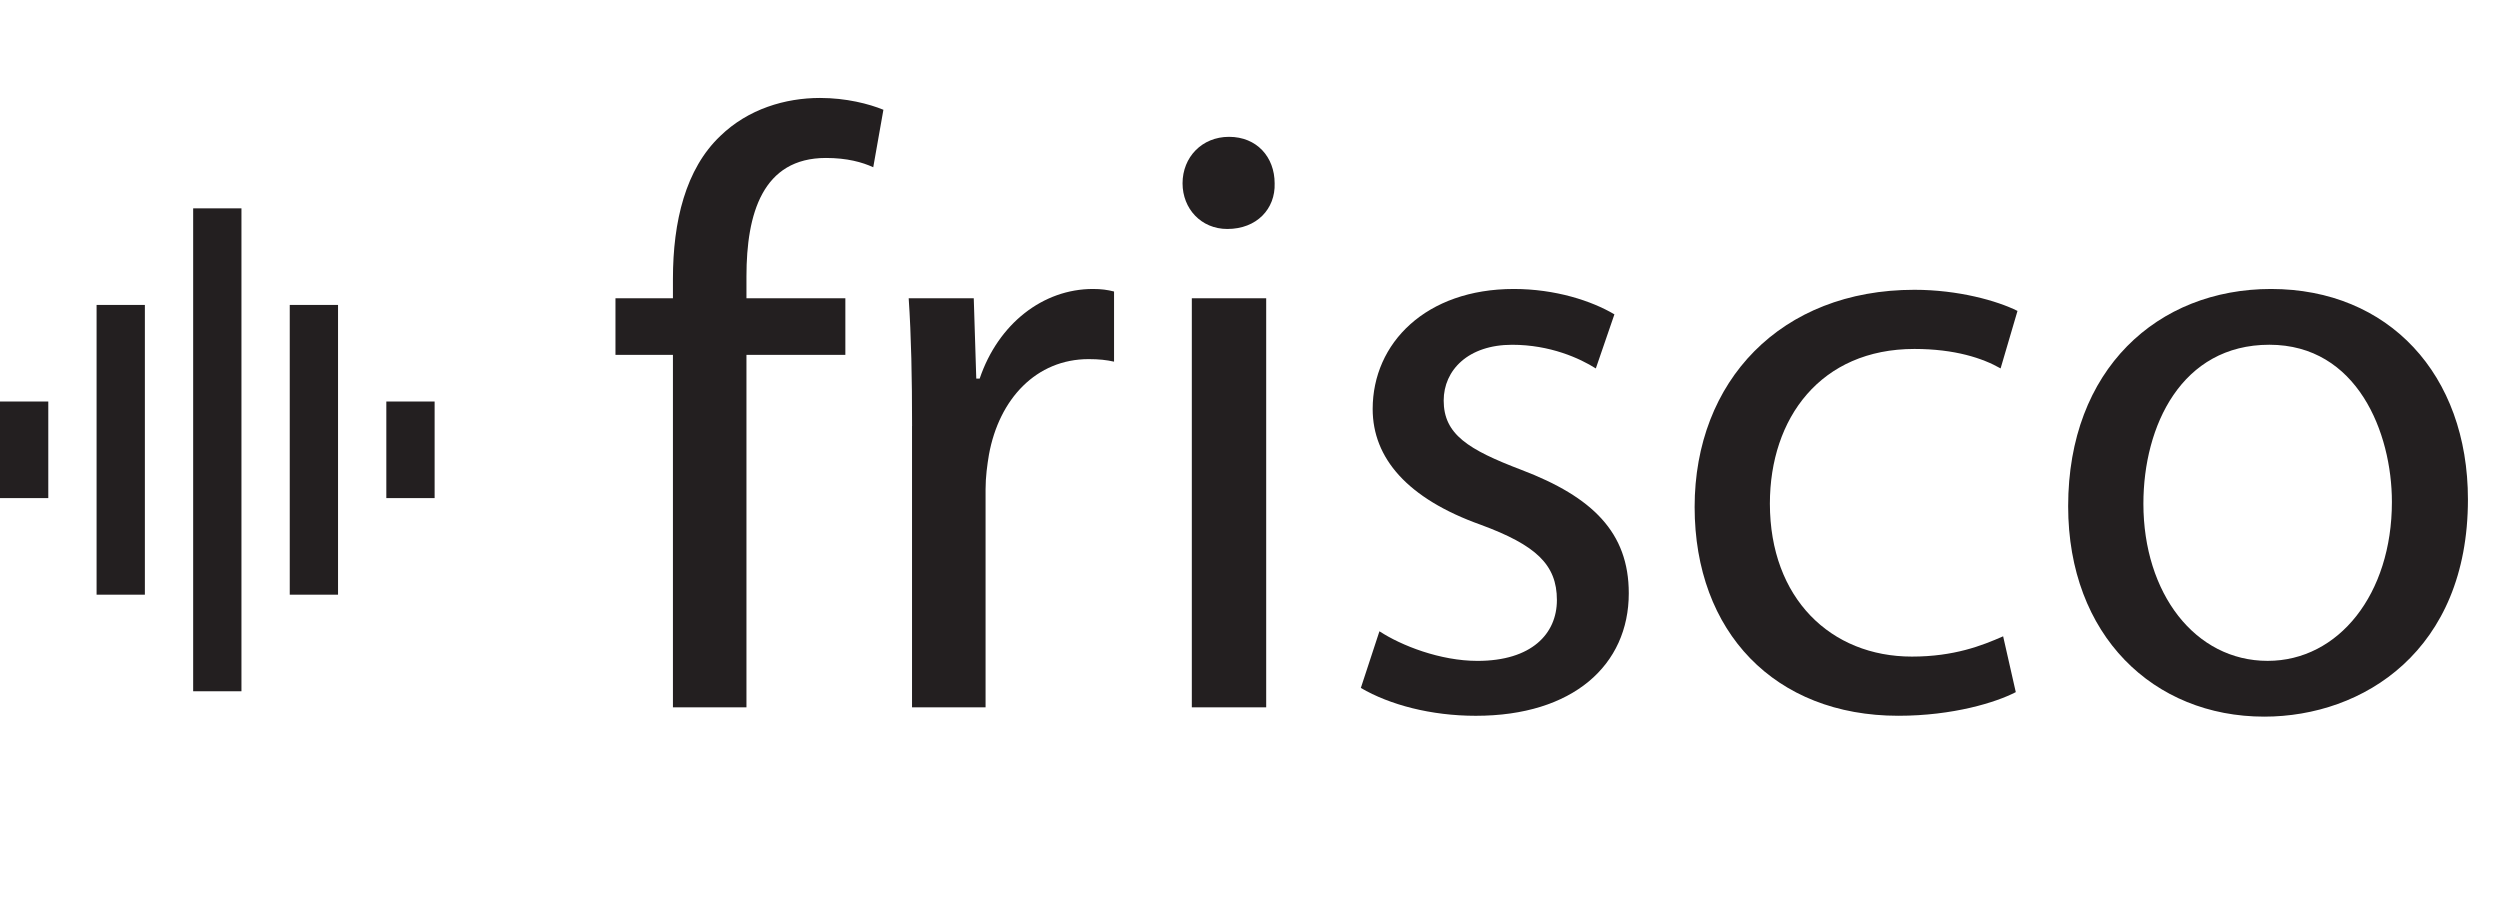
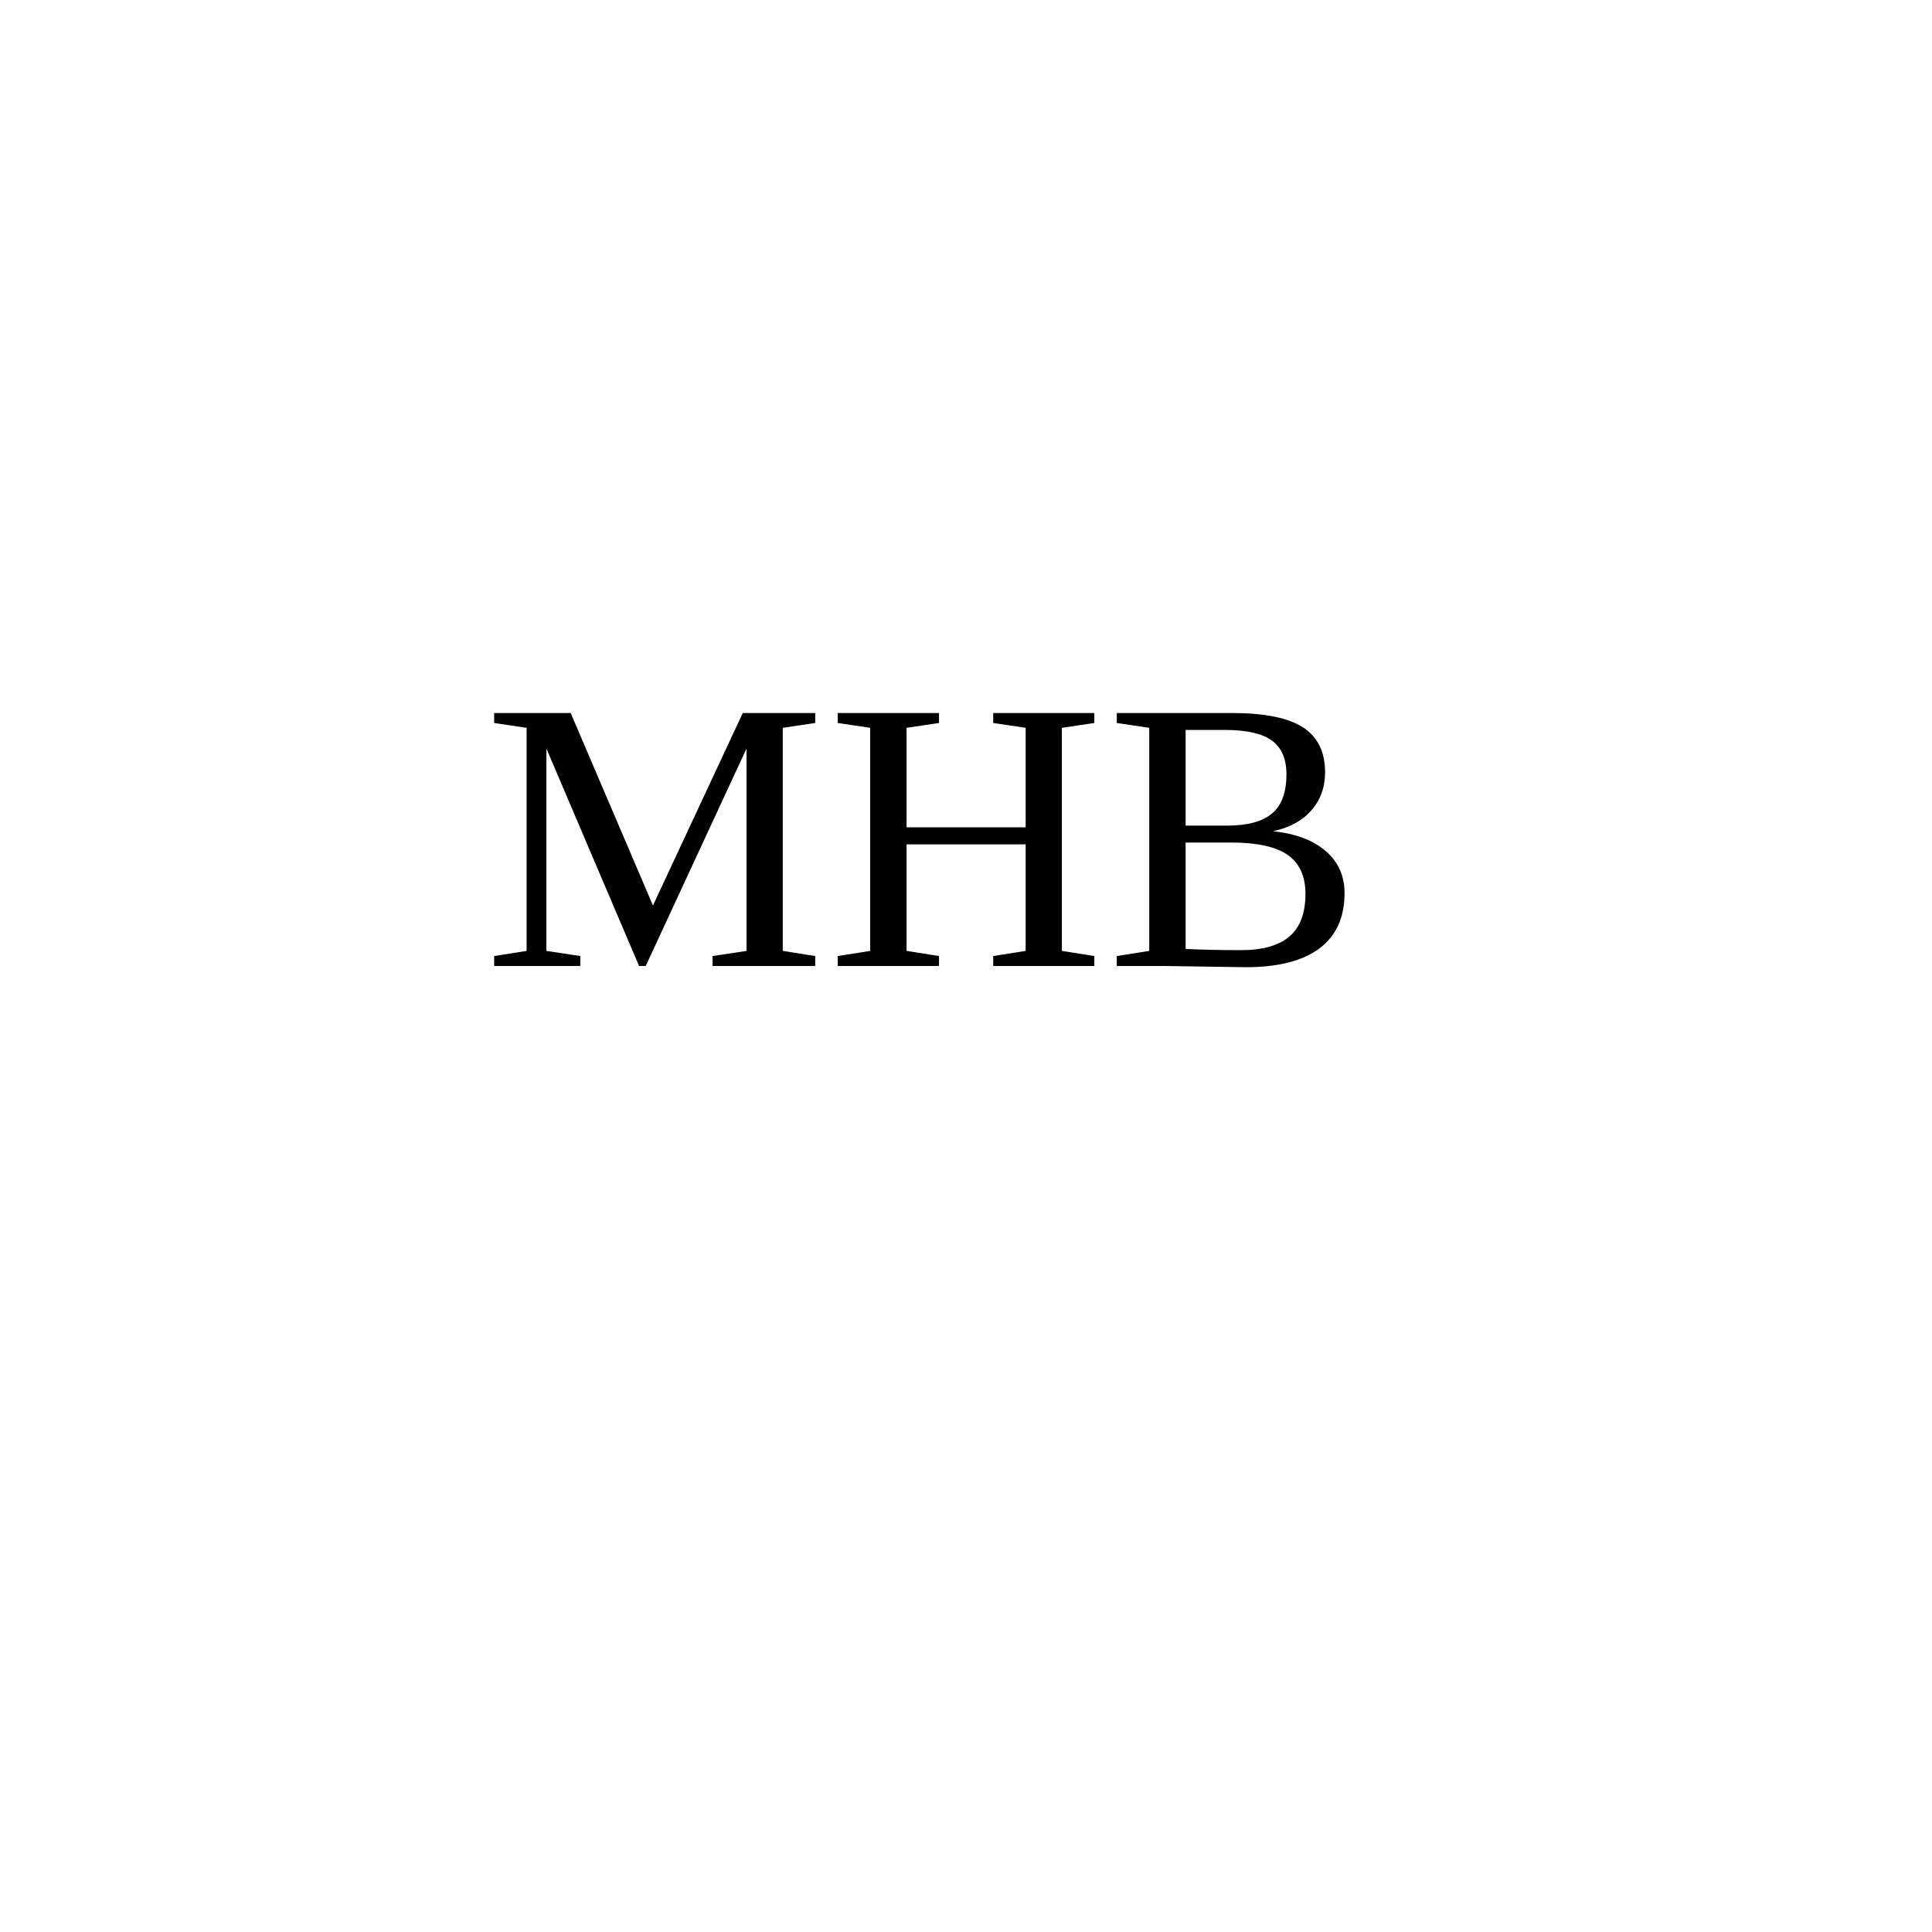
- <svg xmlns="http://www.w3.org/2000/svg" fill="#231F20" width="103.539px" height="38.045px" viewBox="76.5 72.205 103.539 38.045">
-   <path d="M104.37,101.5V86.903h-2.38v-2.345h2.38v-0.806c0-2.38,0.525-4.55,1.961-5.915 c1.154-1.12,2.695-1.575,4.13-1.575c1.085,0,2.03,0.245,2.626,0.489l-0.421,2.381c-0.455-0.21-1.085-0.385-1.96-0.385 c-2.625,0-3.291,2.31-3.291,4.9v0.91h4.096v2.345h-4.096V101.5H104.37z" />
-   <path d="M114.274,89.844c0-1.995-0.034-3.71-0.14-5.285h2.695l0.104,3.325h0.141c0.77-2.275,2.625-3.711,4.69-3.711 c0.351,0,0.595,0.035,0.875,0.105v2.905c-0.315-0.07-0.63-0.105-1.05-0.105c-2.17,0-3.711,1.646-4.131,3.956 c-0.07,0.42-0.14,0.91-0.14,1.435v9.031h-3.046V89.844z" />
-   <path d="M129.29,79.798c0.035,1.05-0.734,1.89-1.96,1.89c-1.085,0-1.854-0.84-1.854-1.89 c0-1.085,0.805-1.926,1.924-1.926C128.556,77.872,129.29,78.713,129.29,79.798z M125.86,101.5V84.559h3.08V101.5H125.86z" />
-   <path d="M133.63,98.35c0.91,0.595,2.52,1.226,4.061,1.226c2.24,0,3.289-1.12,3.289-2.521 c0-1.471-0.875-2.275-3.15-3.115c-3.045-1.085-4.48-2.766-4.48-4.796c0-2.73,2.206-4.971,5.846-4.971 c1.716,0,3.221,0.49,4.166,1.051l-0.77,2.24c-0.666-0.42-1.891-0.98-3.466-0.98c-1.82,0-2.835,1.05-2.835,2.311 c0,1.399,1.015,2.03,3.22,2.87c2.94,1.12,4.446,2.59,4.446,5.11c0,2.976-2.311,5.075-6.336,5.075c-1.855,0-3.57-0.455-4.761-1.154 L133.63,98.35z" />
-   <path d="M159.985,100.87c-0.805,0.42-2.59,0.979-4.865,0.979c-5.111,0-8.436-3.465-8.436-8.646 c0-5.216,3.57-8.996,9.101-8.996c1.82,0,3.431,0.455,4.271,0.875l-0.7,2.381c-0.735-0.42-1.89-0.806-3.57-0.806 c-3.886,0-5.985,2.87-5.985,6.406c0,3.92,2.52,6.335,5.881,6.335c1.75,0,2.904-0.455,3.779-0.84L159.985,100.87z" />
-   <path d="M178.711,92.889c0,6.266-4.341,8.996-8.436,8.996c-4.585,0-8.121-3.36-8.121-8.716 c0-5.671,3.71-8.996,8.401-8.996C175.421,84.173,178.711,87.709,178.711,92.889z M165.27,93.064c0,3.71,2.136,6.511,5.146,6.511 c2.94,0,5.146-2.766,5.146-6.581c0-2.87-1.435-6.511-5.075-6.511S165.27,89.844,165.27,93.064z" />
-   <path d="M80.5,96.834h2v-12h-2V96.834z M84.5,100.834h2v-20h-2V100.834z M76.5,92.834h2v-4h-2V92.834z M88.5,96.834 h2v-12h-2V96.834z M92.5,88.834v4h2v-4H92.5z" />
+ <svg xmlns="http://www.w3.org/2000/svg" baseProfile="tiny" height="200" version="1.2" width="200">
+   <defs />
+   <text fill="black" font-size="40" x="50" y="100">MHB</text>
</svg>
